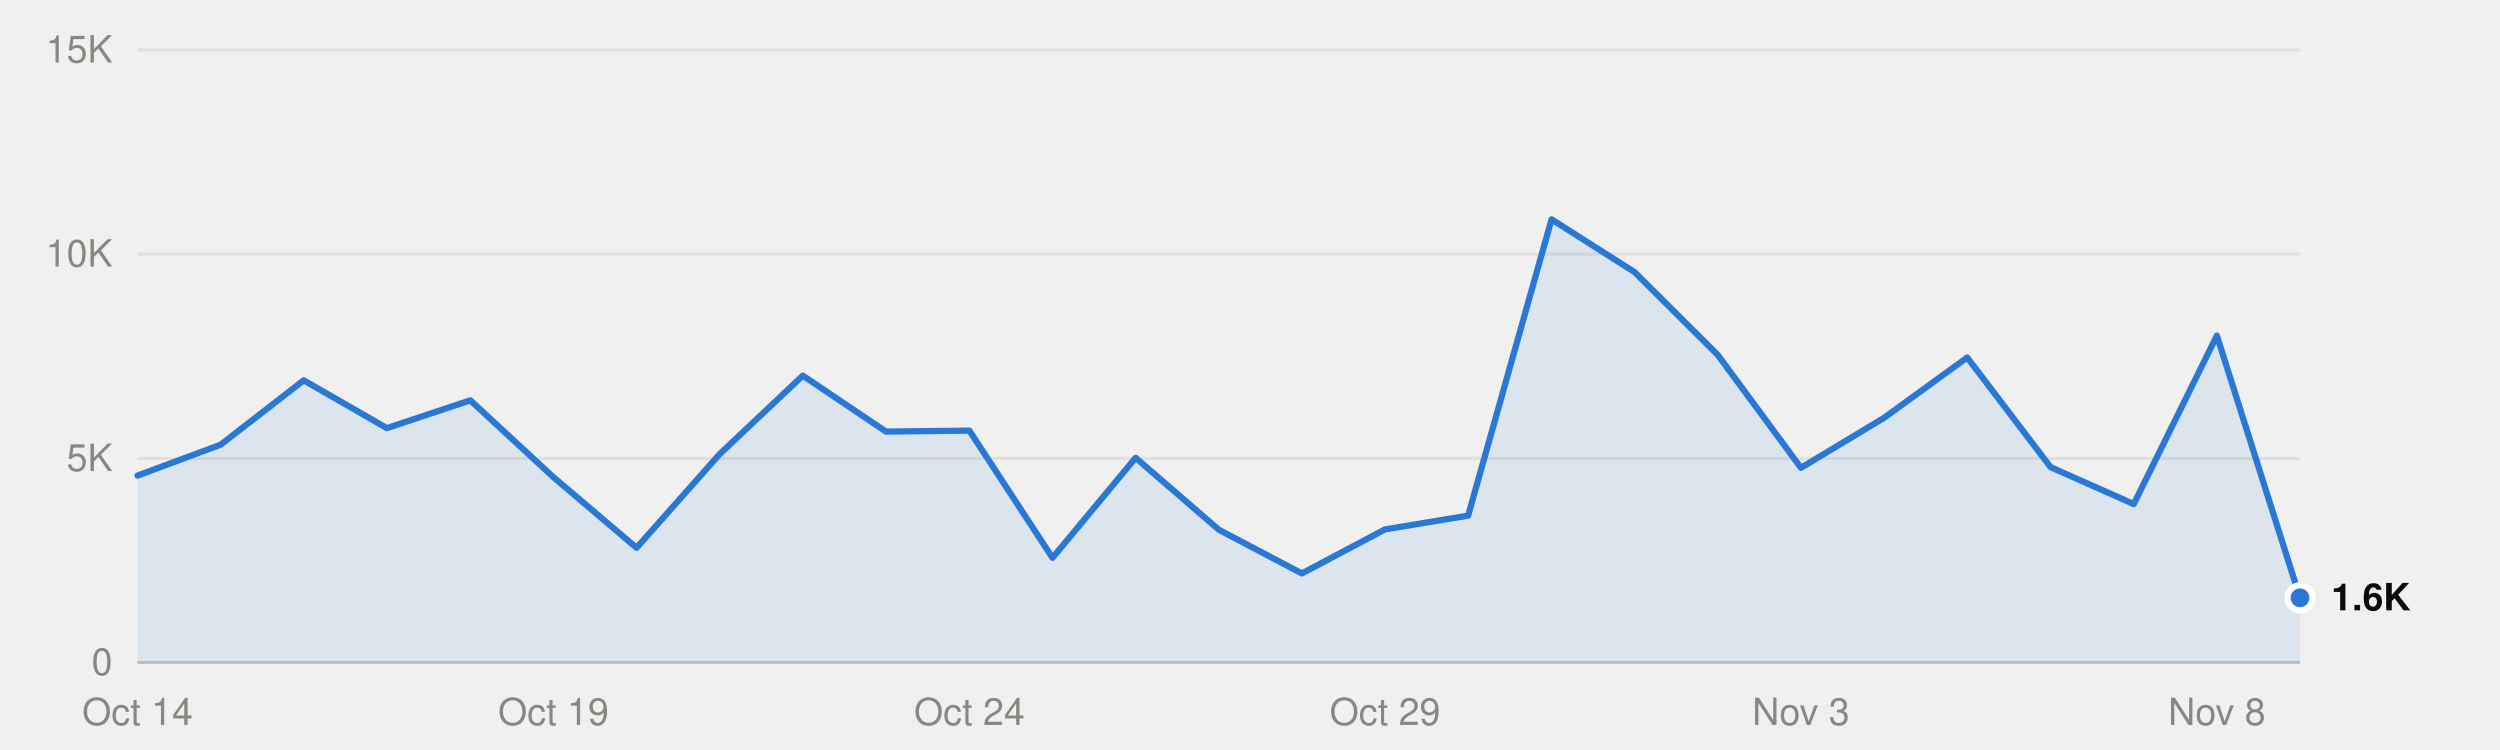
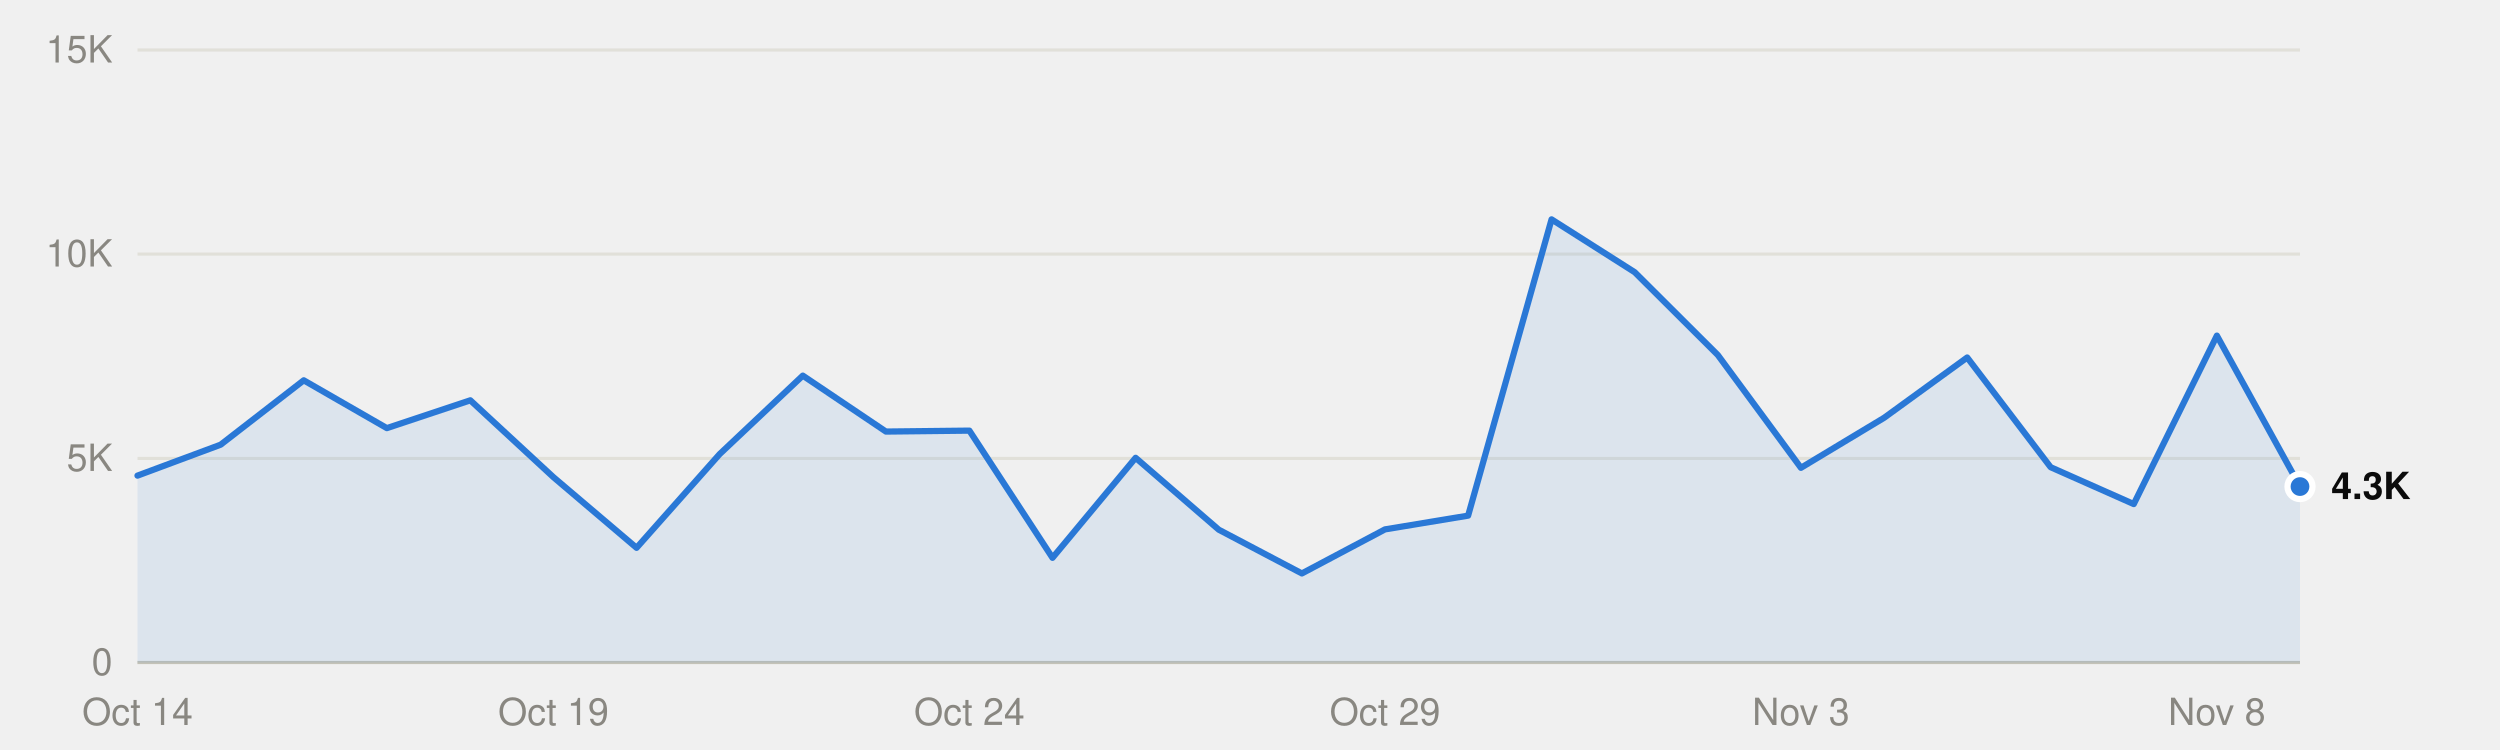
<svg xmlns="http://www.w3.org/2000/svg" viewBox="0 0 800 240" width="800" height="240" role="img">
  <style>
text{font-family:system-ui,-apple-system,"Segoe UI",Helvetica,Arial,sans-serif;font-size:12px}
.mono{font-family:ui-monospace,SFMono-Regular,Menlo,Consolas,monospace;font-size:11.5px}
.ink{fill:#0b0b0b}.ink2{fill:#52514e}.muted{fill:#898781}
.grid{stroke:#e1e0d9}.axis{stroke:#c3c2b7}
.mark{fill:#2a78d6}.line{stroke:#2a78d6;fill:none}.area{fill:#2a78d6;fill-opacity:.1}
.ring{stroke:#ffffff}
@media (prefers-color-scheme:dark){
.ink{fill:#f0efec}.ink2{fill:#c3c2b7}.grid{stroke:#2c2c2a}.axis{stroke:#383835}
.mark{fill:#3987e5}.line{stroke:#3987e5}.area{fill:#3987e5}.ring{stroke:#0d1117}}
</style>
  <line class="grid" x1="44" x2="736" y1="212.0" y2="212.0" />
  <text class="muted" x="36" y="216.0" text-anchor="end">0</text>
  <line class="grid" x1="44" x2="736" y1="146.7" y2="146.7" />
  <text class="muted" x="36" y="150.7" text-anchor="end">5K</text>
  <line class="grid" x1="44" x2="736" y1="81.3" y2="81.3" />
  <text class="muted" x="36" y="85.3" text-anchor="end">10K</text>
  <line class="grid" x1="44" x2="736" y1="16.0" y2="16.0" />
  <text class="muted" x="36" y="20.0" text-anchor="end">15K</text>
  <line class="axis" x1="44" x2="736" y1="212.0" y2="212.0" />
  <text class="muted" x="44.0" y="232" text-anchor="middle">Oct 14</text>
  <text class="muted" x="177.1" y="232" text-anchor="middle">Oct 19</text>
  <text class="muted" x="310.2" y="232" text-anchor="middle">Oct 24</text>
  <text class="muted" x="443.2" y="232" text-anchor="middle">Oct 29</text>
  <text class="muted" x="576.3" y="232" text-anchor="middle">Nov 3</text>
  <text class="muted" x="709.4" y="232" text-anchor="middle">Nov 8</text>
-   <path class="area" d="M44.0,212.0 L44.0,152.2 70.6,142.3 97.2,121.7 123.8,137.0 150.5,128.1 177.1,152.7 203.7,175.3 230.3,145.3 256.9,120.2 283.5,138.1 310.2,137.8 336.8,178.5 363.4,146.5 390.0,169.5 416.6,183.5 443.2,169.4 469.8,165.0 496.5,70.2 523.1,87.1 549.7,113.6 576.3,149.7 602.9,133.7 629.5,114.4 656.2,149.5 682.8,161.3 709.4,107.4 736.0,191.3 L736.0,212.0Z" />
-   <polyline class="line" points="44.0,152.2 70.6,142.3 97.2,121.7 123.8,137.0 150.5,128.1 177.1,152.7 203.7,175.3 230.3,145.3 256.9,120.2 283.5,138.1 310.2,137.8 336.8,178.5 363.4,146.5 390.0,169.5 416.6,183.5 443.2,169.4 469.8,165.0 496.5,70.2 523.1,87.1 549.7,113.6 576.3,149.7 602.9,133.7 629.5,114.4 656.2,149.5 682.8,161.3 709.4,107.4 736.0,191.3" stroke-width="2" stroke-linejoin="round" stroke-linecap="round" />
-   <circle class="mark ring" cx="736.0" cy="191.3" r="4" stroke-width="2" />
-   <text class="ink" x="746.0" y="195.3" font-weight="600">1.6K</text>
+   <path class="area" d="M44.0,212.0 L44.0,152.2 70.6,142.3 97.2,121.7 123.8,137.0 150.5,128.1 177.1,152.7 203.7,175.3 230.3,145.3 256.9,120.2 283.5,138.1 310.2,137.8 336.8,178.5 363.4,146.5 390.0,169.5 416.6,183.5 443.2,169.4 469.8,165.0 496.5,70.2 523.1,87.1 549.7,113.6 576.3,149.7 602.9,133.7 629.5,114.4 656.2,149.5 682.8,161.3 709.4,107.4 736.0,155.7 L736.0,212.0Z" />
+   <polyline class="line" points="44.0,152.2 70.6,142.3 97.2,121.7 123.8,137.0 150.5,128.1 177.1,152.7 203.7,175.3 230.3,145.3 256.9,120.2 283.5,138.1 310.2,137.8 336.8,178.5 363.4,146.5 390.0,169.5 416.6,183.5 443.2,169.4 469.8,165.0 496.5,70.2 523.1,87.1 549.7,113.6 576.3,149.7 602.9,133.7 629.5,114.4 656.2,149.5 682.8,161.3 709.4,107.4 736.0,155.7" stroke-width="2" stroke-linejoin="round" stroke-linecap="round" />
+   <circle class="mark ring" cx="736.0" cy="155.7" r="4" stroke-width="2" />
+   <text class="ink" x="746.0" y="159.7" font-weight="600">4.3K</text>
</svg>
